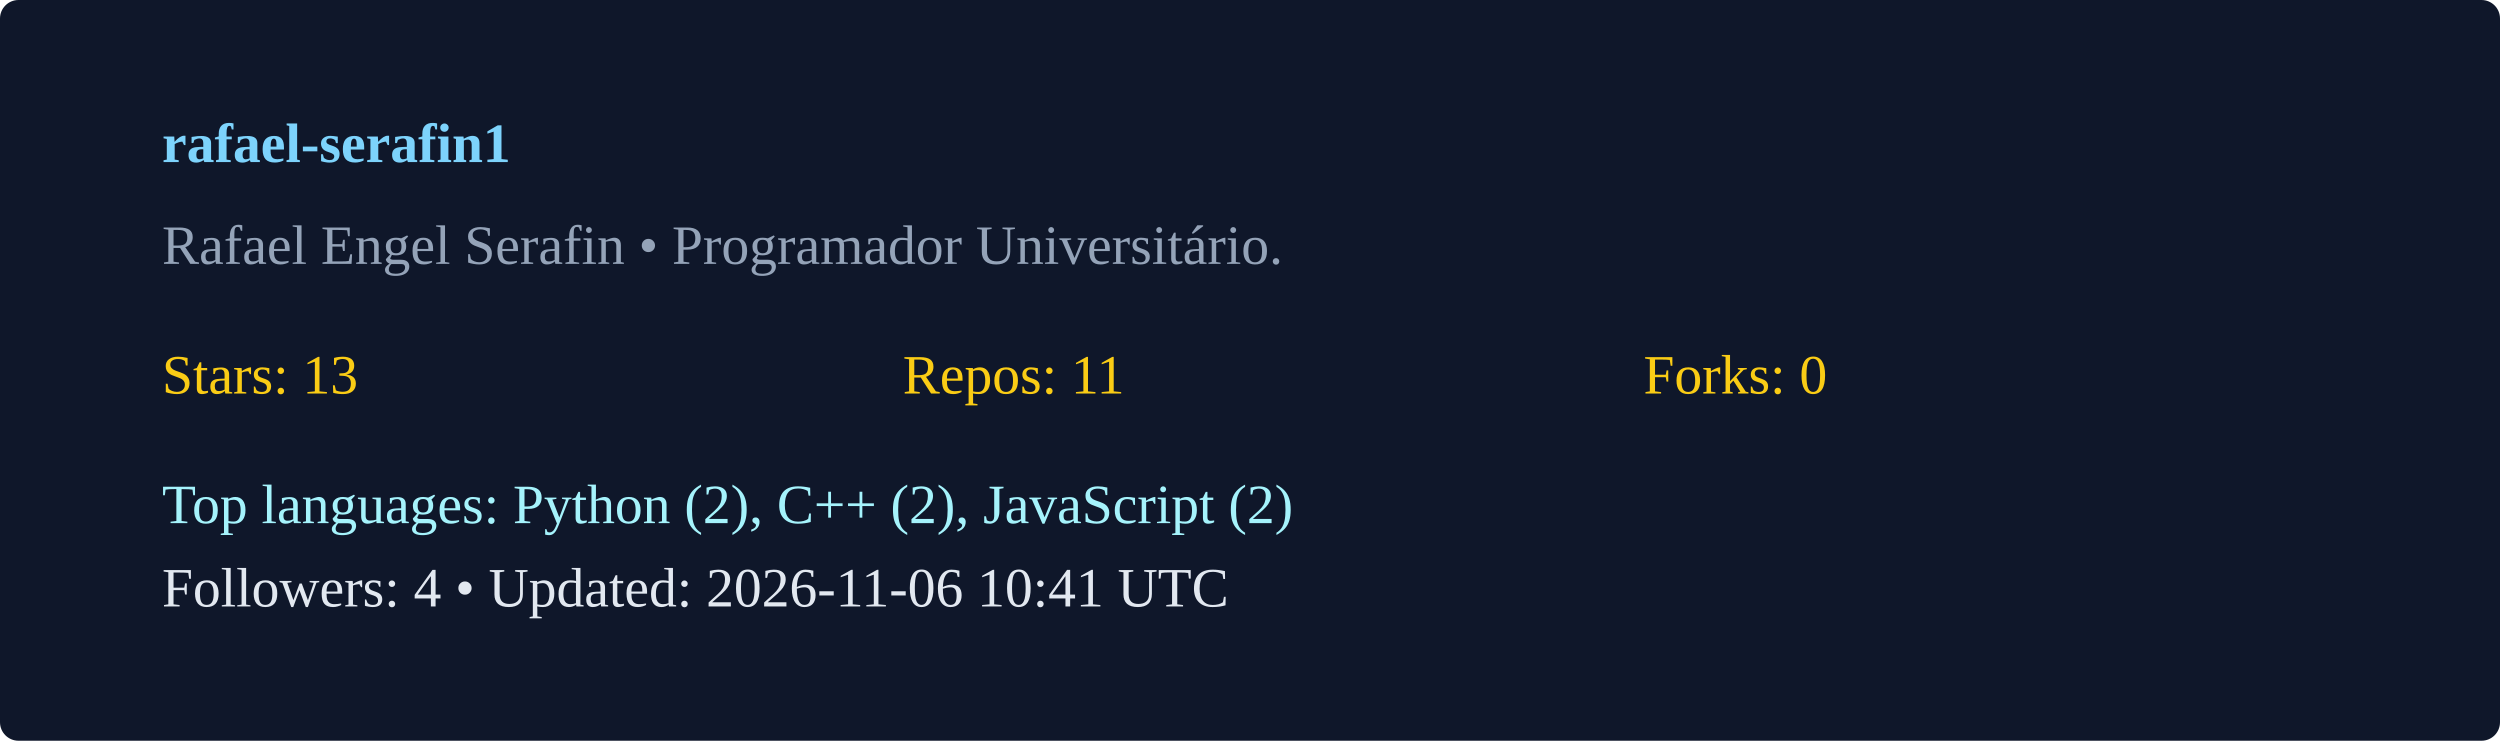
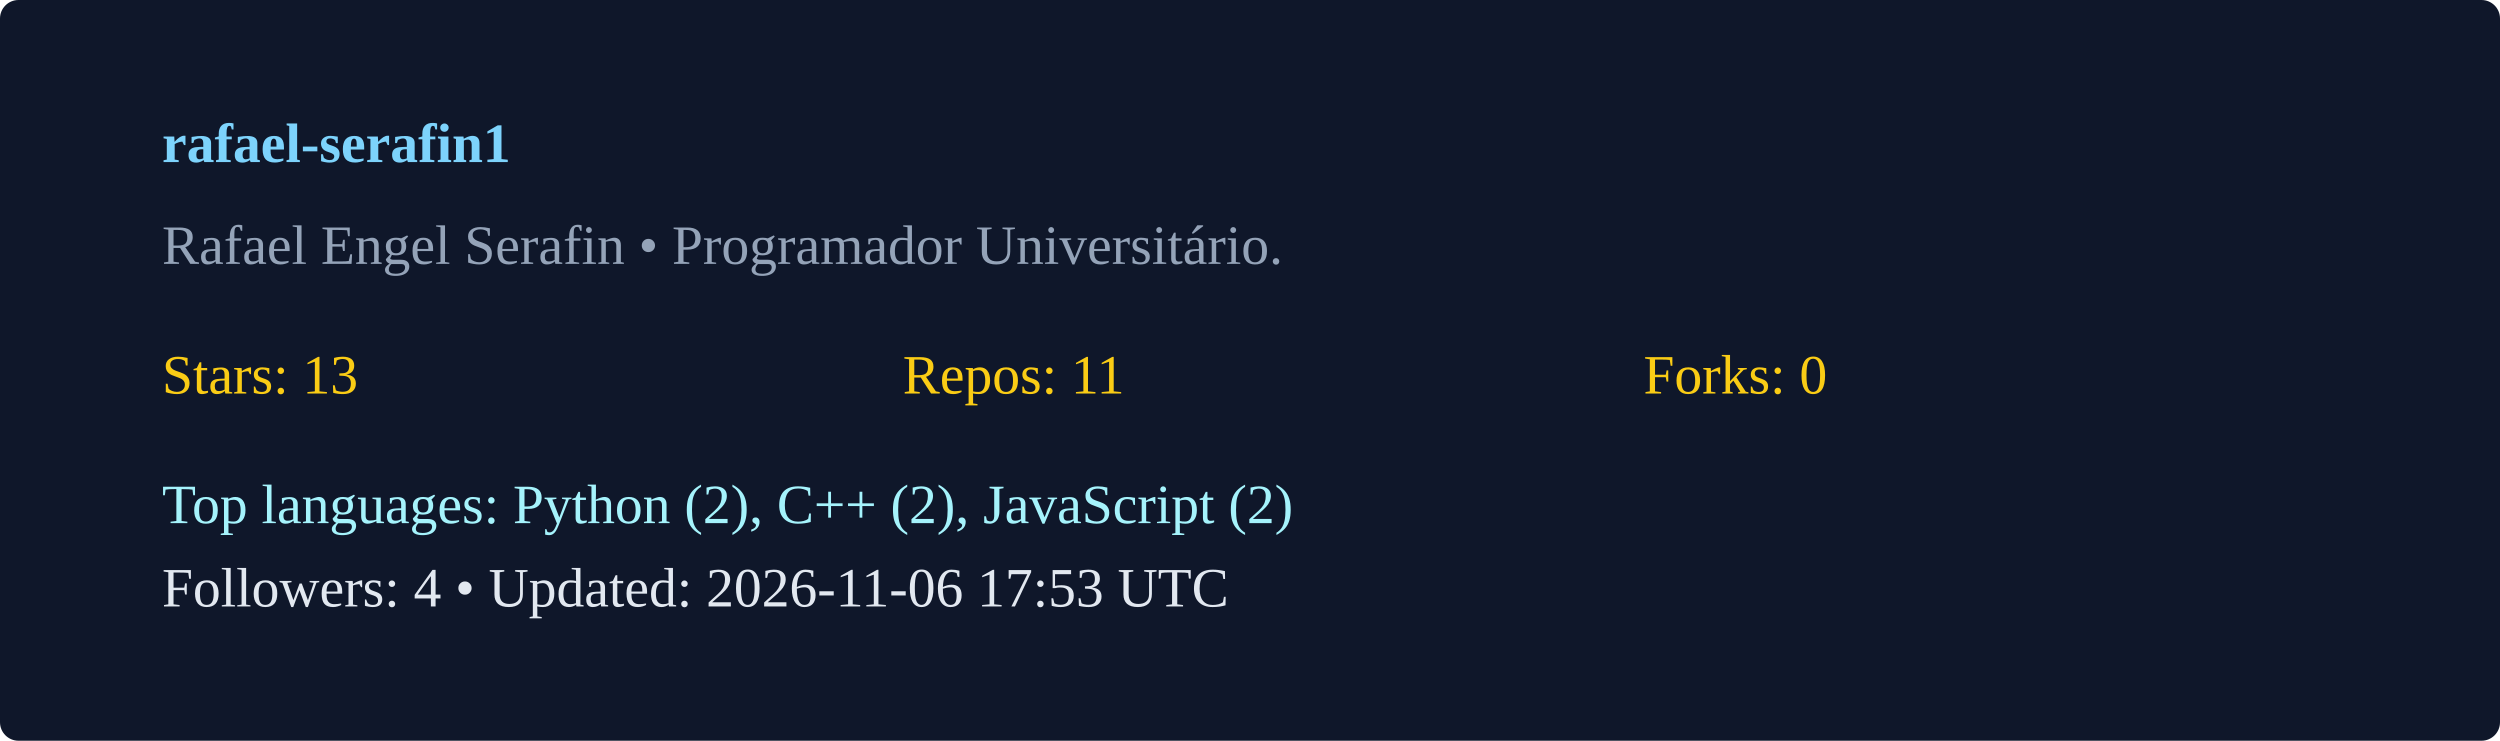
<svg xmlns="http://www.w3.org/2000/svg" width="540" height="160" viewBox="0 0 540 160">
  <rect width="100%" height="100%" rx="4" fill="#0f172a" />
  <g transform="translate(35,35)">
    <text x="0" y="0" fill="#7dd3fc" font-weight="600">rafael-serafin1</text>
    <text x="0" y="22" fill="#94a3b8">Rafael Engel Serafin  • Programador Universitário. </text>
    <g transform="translate(0,50)">
      <text x="0" y="0" fill="#facc15">Stars: 13</text>
      <text x="160" y="0" fill="#facc15">Repos: 11</text>
      <text x="320" y="0" fill="#facc15">Forks: 0</text>
      <text x="0" y="28" fill="#a5f3fc">Top languages: Python (2), C++ (2), JavaScript (2)</text>
-       <text x="0" y="46" fill="#e2e8f0">Followers: 4 • Updated: 2026-11-06 10:41 UTC</text>
+       <text x="0" y="46" fill="#e2e8f0">Followers: 4 • Updated: 2026-11-06 17:53 UTC</text>
    </g>
  </g>
</svg>
